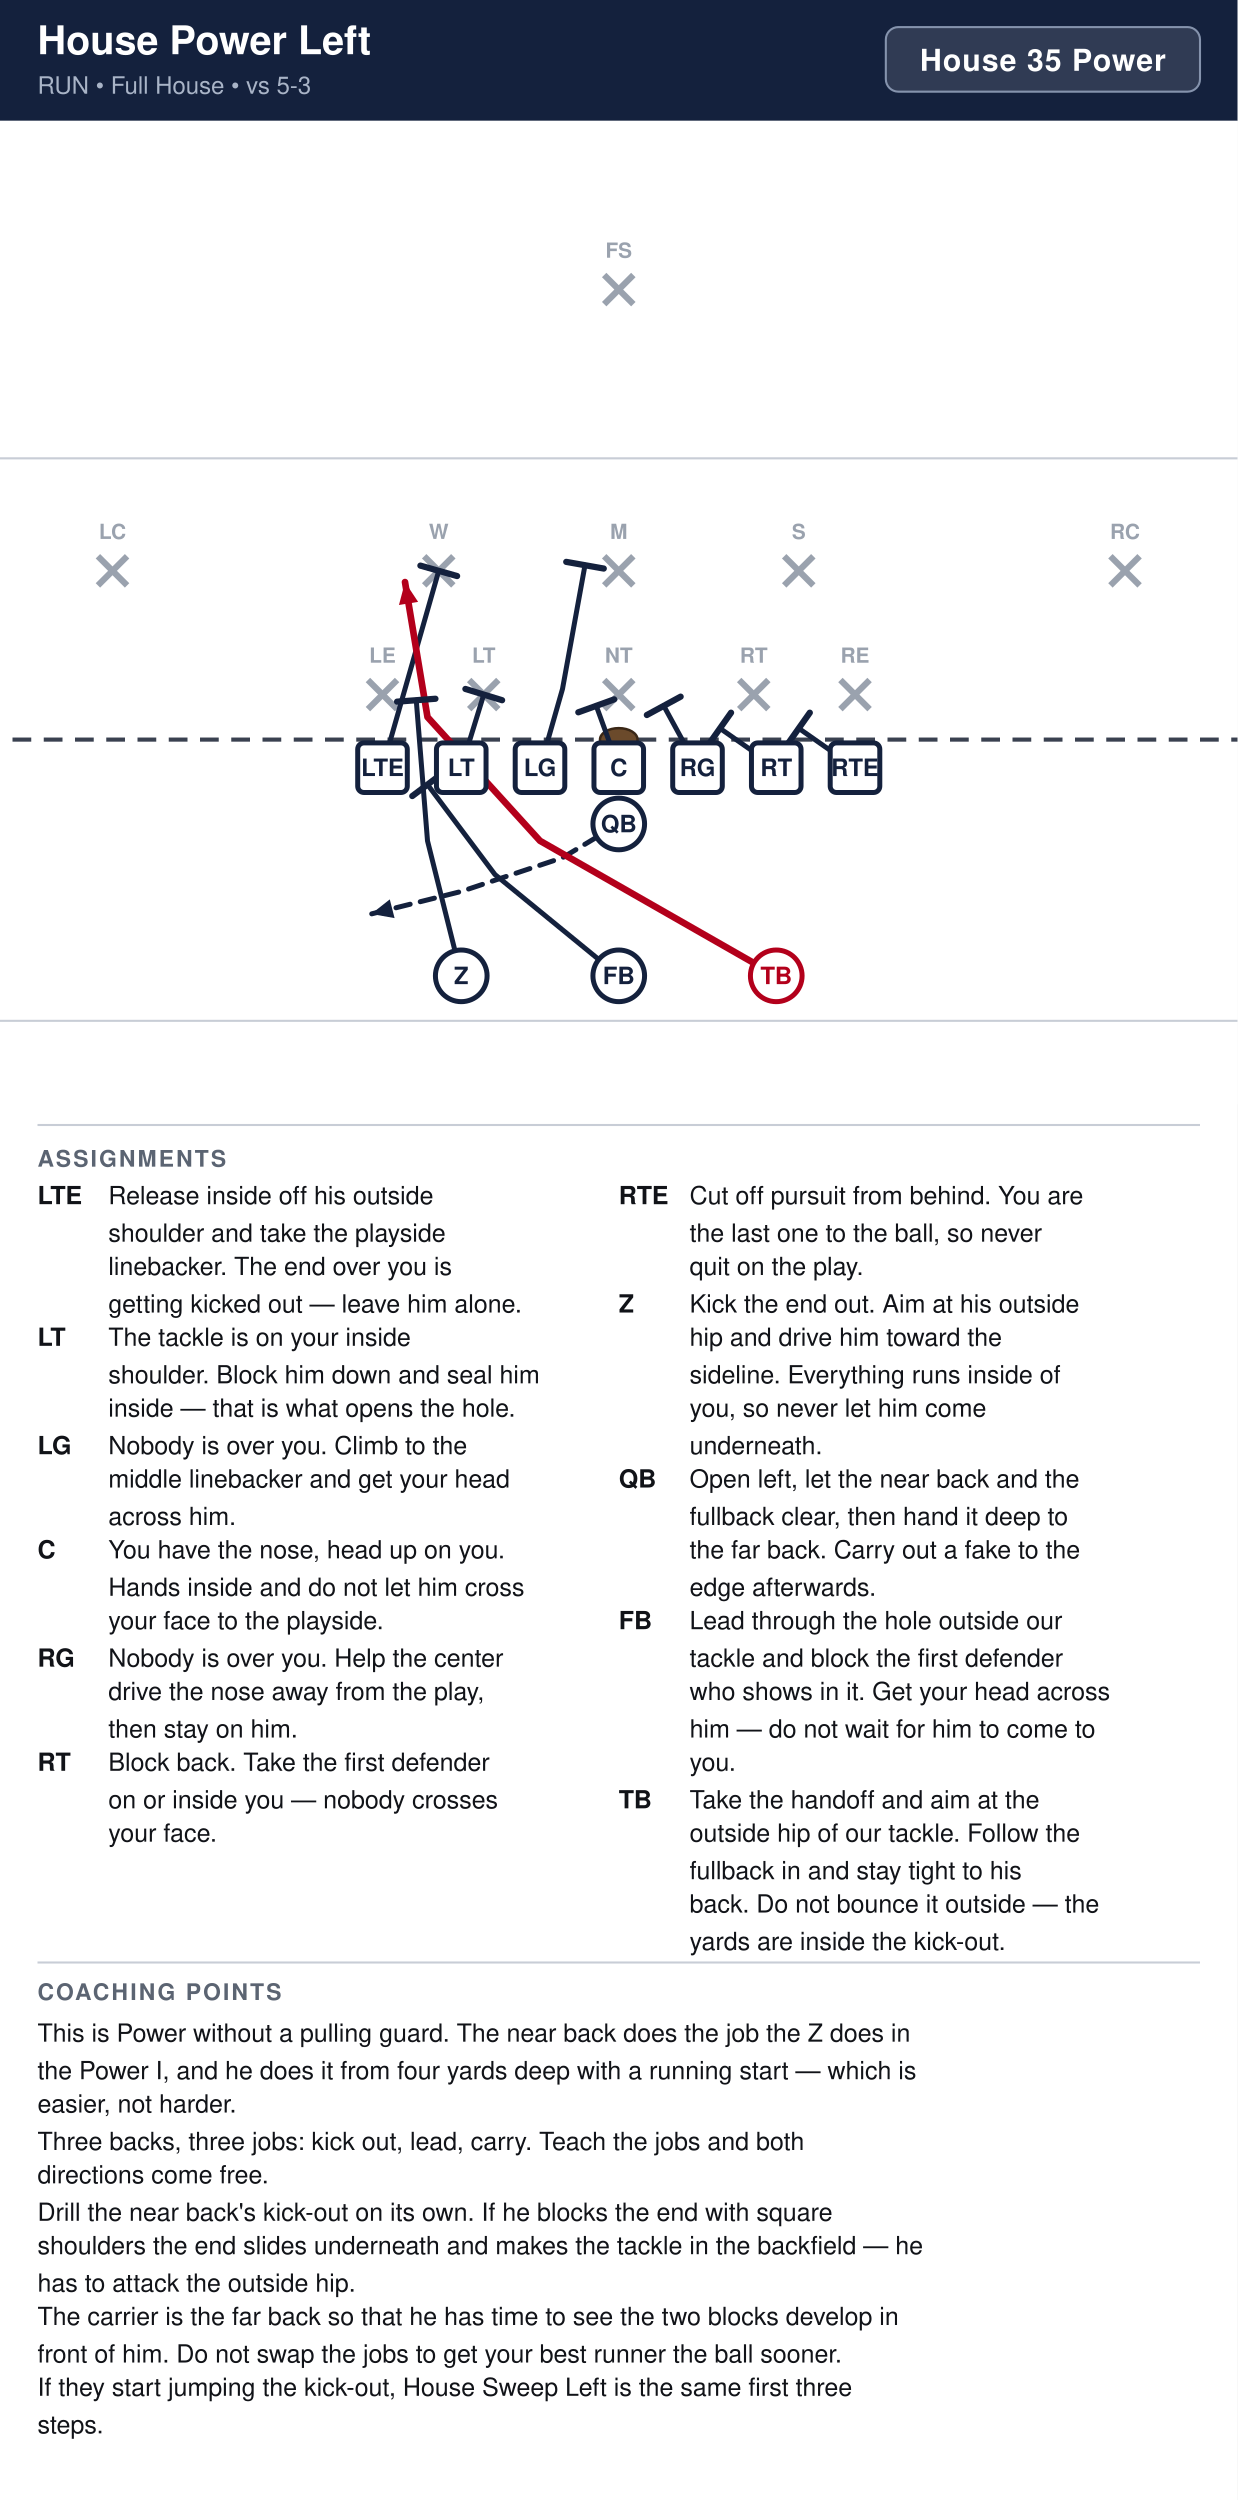
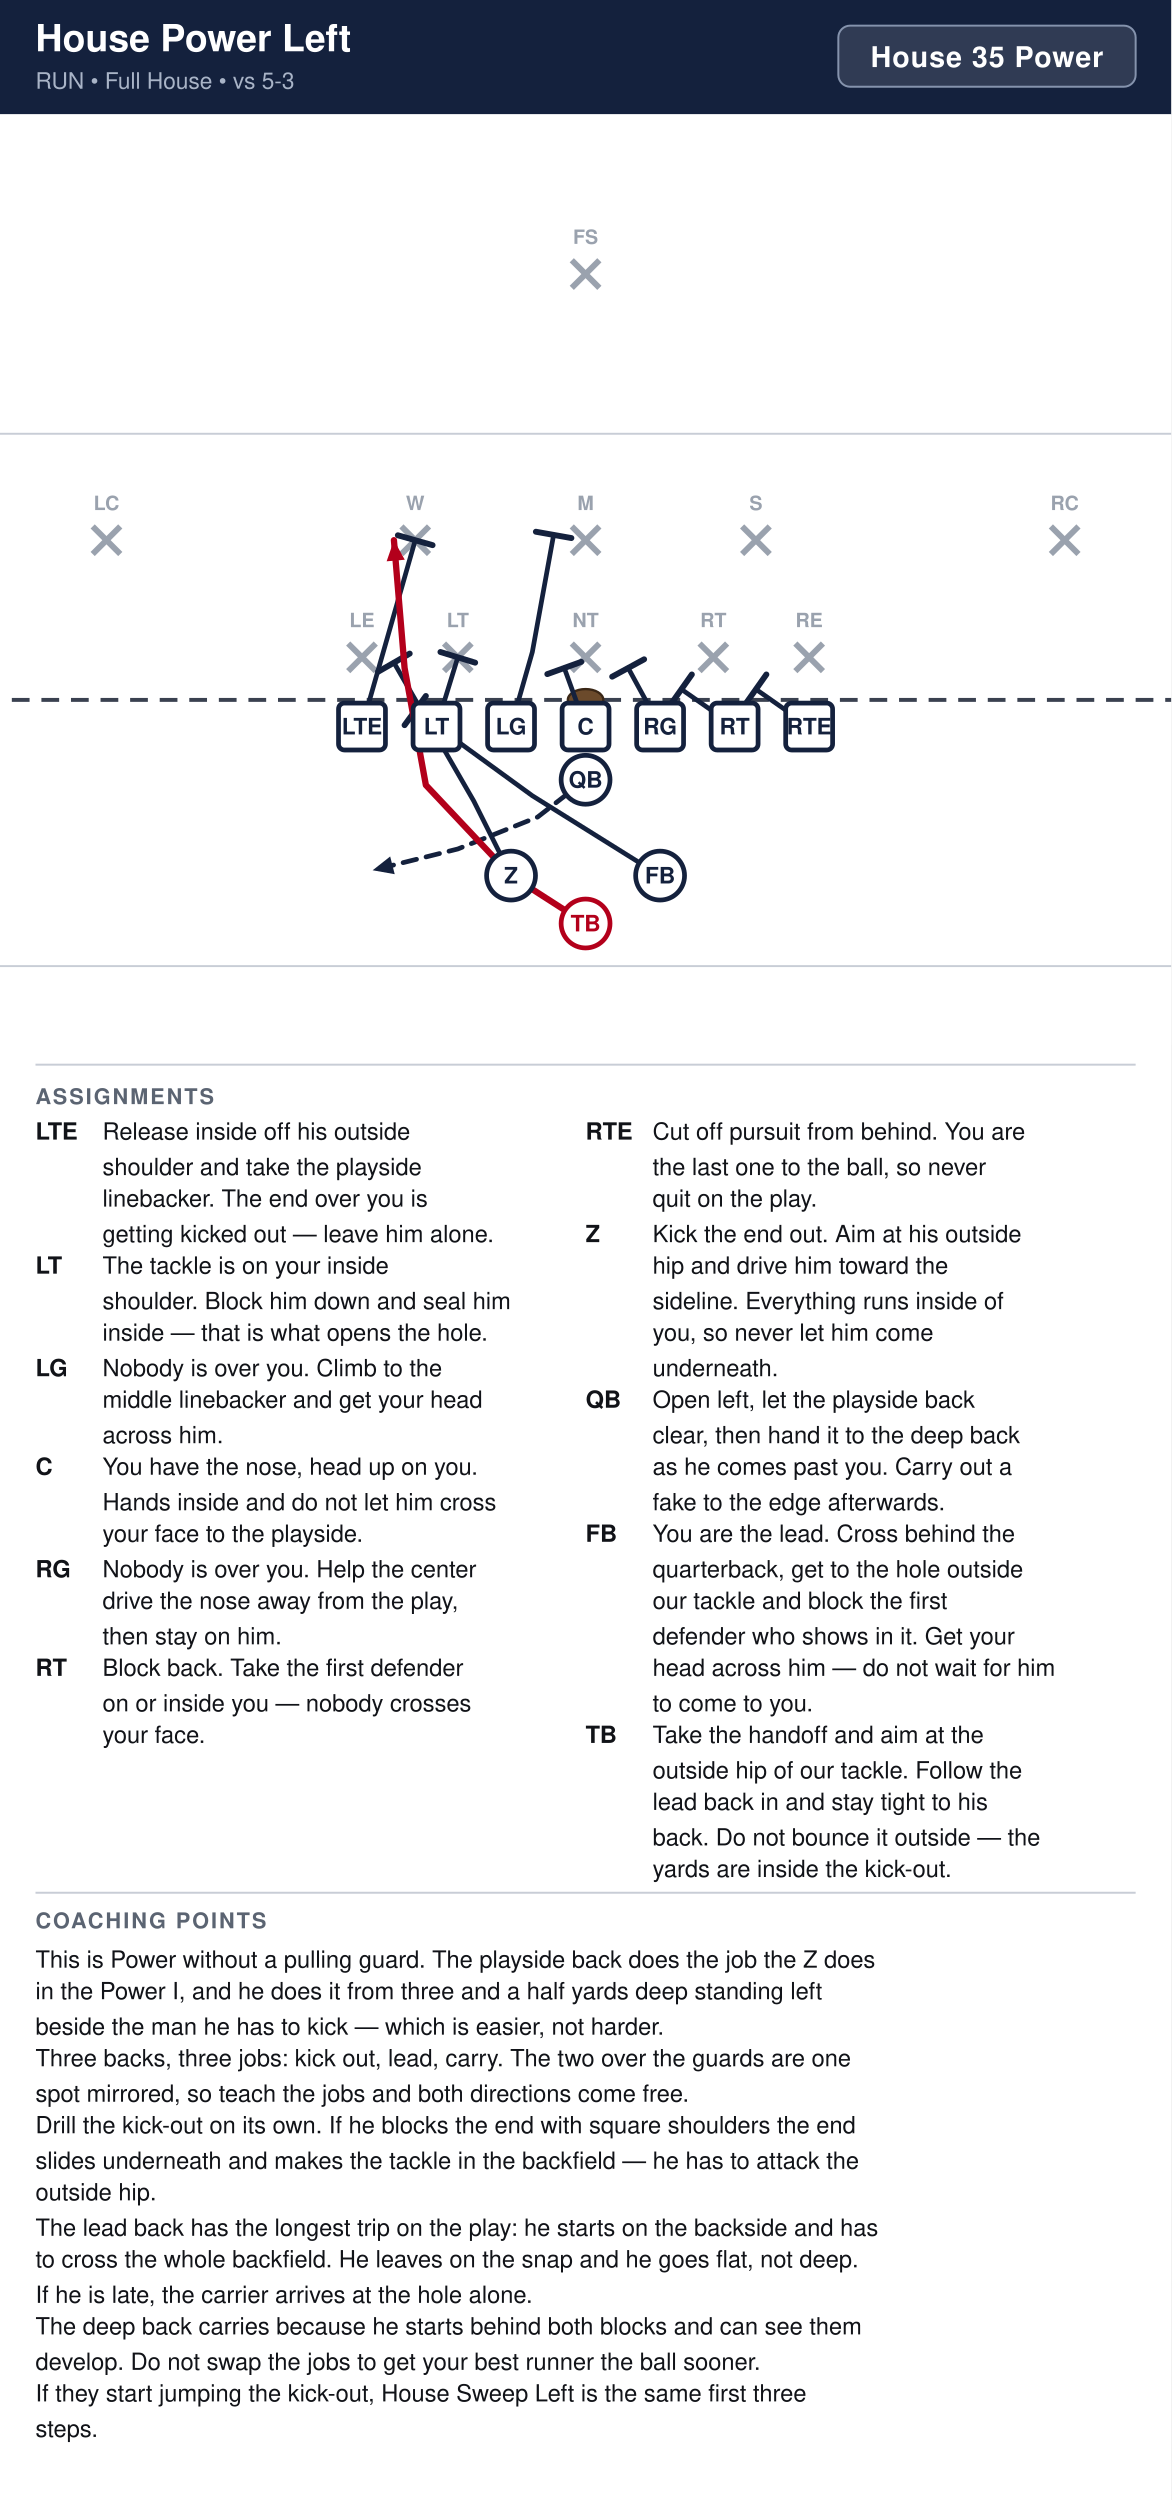
- <svg xmlns="http://www.w3.org/2000/svg" width="594" height="1200" viewBox="0 0 594 1200" font-family="Segoe UI, Helvetica, Arial, sans-serif">
+ <svg xmlns="http://www.w3.org/2000/svg" width="594" height="1268" viewBox="0 0 594 1268" font-family="Segoe UI, Helvetica, Arial, sans-serif">
  <rect width="100%" height="100%" fill="#ffffff" />
  <rect x="0" y="0" width="594" height="58" fill="#14213d" />
  <text x="18" y="26" font-size="19.0" font-weight="700" fill="#ffffff">House Power Left</text>
  <text x="18" y="45" font-size="11.5" fill="#a9b4c7">RUN  •  Full House  •  vs 5-3</text>
  <rect x="425.2" y="13" width="150.8" height="31" rx="6" fill="#ffffff" fill-opacity="0.12" stroke="#8593ad" stroke-width="1" />
  <text x="500.6" y="34" text-anchor="middle" font-size="14.5" font-weight="700" fill="#ffffff" letter-spacing="0.5">House 35 Power</text>
  <clipPath id="fieldclip">
    <rect x="0" y="58" width="594" height="472" />
  </clipPath>
  <g clip-path="url(#fieldclip)">
    <g transform="translate(-54.0,31.0)">
      <rect x="0" y="0" width="702" height="513" fill="#ffffff" />
      <line x1="0" y1="459.0" x2="702" y2="459.0" stroke="#c8cdd6" stroke-width="1" />
      <line x1="0" y1="189.0" x2="702" y2="189.0" stroke="#c8cdd6" stroke-width="1" />
      <line x1="0" y1="324.0" x2="702" y2="324.0" stroke="#3a4150" stroke-width="2" stroke-dasharray="9 6" />
      <ellipse cx="351.0" cy="324.0" rx="9" ry="5.5" fill="#6b4a2b" stroke="#3a2716" stroke-width="1.2" />
      <line x1="230.6" y1="295.4" x2="244.6" y2="309.4" stroke="#9aa2ae" stroke-width="3" />
      <line x1="244.6" y1="295.4" x2="230.6" y2="309.4" stroke="#9aa2ae" stroke-width="3" />
      <text x="237.6" y="287.1" text-anchor="middle" font-size="10" fill="#9aa2ae" font-weight="600">LE</text>
      <line x1="279.2" y1="295.4" x2="293.2" y2="309.4" stroke="#9aa2ae" stroke-width="3" />
      <line x1="293.2" y1="295.4" x2="279.2" y2="309.4" stroke="#9aa2ae" stroke-width="3" />
      <text x="286.2" y="287.1" text-anchor="middle" font-size="10" fill="#9aa2ae" font-weight="600">LT</text>
      <line x1="344.0" y1="295.4" x2="358.0" y2="309.4" stroke="#9aa2ae" stroke-width="3" />
      <line x1="358.0" y1="295.4" x2="344.0" y2="309.4" stroke="#9aa2ae" stroke-width="3" />
      <text x="351.0" y="287.1" text-anchor="middle" font-size="10" fill="#9aa2ae" font-weight="600">NT</text>
      <line x1="408.8" y1="295.4" x2="422.8" y2="309.4" stroke="#9aa2ae" stroke-width="3" />
      <line x1="422.8" y1="295.4" x2="408.8" y2="309.4" stroke="#9aa2ae" stroke-width="3" />
      <text x="415.8" y="287.1" text-anchor="middle" font-size="10" fill="#9aa2ae" font-weight="600">RT</text>
      <line x1="457.4" y1="295.4" x2="471.4" y2="309.4" stroke="#9aa2ae" stroke-width="3" />
      <line x1="471.4" y1="295.4" x2="457.4" y2="309.4" stroke="#9aa2ae" stroke-width="3" />
      <text x="464.4" y="287.1" text-anchor="middle" font-size="10" fill="#9aa2ae" font-weight="600">RE</text>
      <line x1="257.6" y1="236.0" x2="271.6" y2="250.0" stroke="#9aa2ae" stroke-width="3" />
      <line x1="271.6" y1="236.0" x2="257.6" y2="250.0" stroke="#9aa2ae" stroke-width="3" />
      <text x="264.6" y="227.7" text-anchor="middle" font-size="10" fill="#9aa2ae" font-weight="600">W</text>
      <line x1="344.0" y1="236.0" x2="358.0" y2="250.0" stroke="#9aa2ae" stroke-width="3" />
      <line x1="358.0" y1="236.0" x2="344.0" y2="250.0" stroke="#9aa2ae" stroke-width="3" />
      <text x="351.0" y="227.7" text-anchor="middle" font-size="10" fill="#9aa2ae" font-weight="600">M</text>
      <line x1="430.4" y1="236.0" x2="444.4" y2="250.0" stroke="#9aa2ae" stroke-width="3" />
      <line x1="444.4" y1="236.0" x2="430.4" y2="250.0" stroke="#9aa2ae" stroke-width="3" />
      <text x="437.4" y="227.7" text-anchor="middle" font-size="10" fill="#9aa2ae" font-weight="600">S</text>
      <line x1="101.0" y1="236.0" x2="115.0" y2="250.0" stroke="#9aa2ae" stroke-width="3" />
      <line x1="115.0" y1="236.0" x2="101.0" y2="250.0" stroke="#9aa2ae" stroke-width="3" />
      <text x="108.0" y="227.7" text-anchor="middle" font-size="10" fill="#9aa2ae" font-weight="600">LC</text>
      <line x1="587.0" y1="236.0" x2="601.0" y2="250.0" stroke="#9aa2ae" stroke-width="3" />
      <line x1="601.0" y1="236.0" x2="587.0" y2="250.0" stroke="#9aa2ae" stroke-width="3" />
      <text x="594.0" y="227.7" text-anchor="middle" font-size="10" fill="#9aa2ae" font-weight="600">RC</text>
      <line x1="344.0" y1="101.0" x2="358.0" y2="115.0" stroke="#9aa2ae" stroke-width="3" />
      <line x1="358.0" y1="101.0" x2="344.0" y2="115.0" stroke="#9aa2ae" stroke-width="3" />
      <text x="351.0" y="92.7" text-anchor="middle" font-size="10" fill="#9aa2ae" font-weight="600">FS</text>
      <path d="M464.4,337.5 L437.4,318.6" fill="none" stroke="#14213d" stroke-width="2.4" stroke-linecap="round" stroke-linejoin="round" />
      <line x1="432.1" y1="326.1" x2="442.7" y2="311.1" stroke="#14213d" stroke-width="3.0" stroke-linecap="round" />
      <path d="M426.6,337.5 L399.6,318.6" fill="none" stroke="#14213d" stroke-width="2.4" stroke-linecap="round" stroke-linejoin="round" />
      <line x1="394.3" y1="326.1" x2="404.9" y2="311.1" stroke="#14213d" stroke-width="3.0" stroke-linecap="round" />
      <path d="M388.8,337.5 L372.6,307.8" fill="none" stroke="#14213d" stroke-width="2.4" stroke-linecap="round" stroke-linejoin="round" />
      <line x1="364.5" y1="312.2" x2="380.7" y2="303.4" stroke="#14213d" stroke-width="3.0" stroke-linecap="round" />
      <path d="M351.0,337.5 L340.2,307.8" fill="none" stroke="#14213d" stroke-width="2.4" stroke-linecap="round" stroke-linejoin="round" />
      <line x1="331.6" y1="310.9" x2="348.8" y2="304.7" stroke="#14213d" stroke-width="3.0" stroke-linecap="round" />
      <path d="M313.2,337.5 L324.0,299.7 L334.8,240.3" fill="none" stroke="#14213d" stroke-width="2.4" stroke-linecap="round" stroke-linejoin="round" />
      <line x1="325.8" y1="238.7" x2="343.8" y2="241.9" stroke="#14213d" stroke-width="3.0" stroke-linecap="round" />
      <path d="M275.4,337.5 L286.2,302.4" fill="none" stroke="#14213d" stroke-width="2.4" stroke-linecap="round" stroke-linejoin="round" />
      <line x1="277.4" y1="299.7" x2="295.0" y2="305.1" stroke="#14213d" stroke-width="3.0" stroke-linecap="round" />
      <path d="M237.6,337.5 L264.6,243.0" fill="none" stroke="#14213d" stroke-width="2.4" stroke-linecap="round" stroke-linejoin="round" />
      <line x1="255.8" y1="240.5" x2="273.4" y2="245.5" stroke="#14213d" stroke-width="3.0" stroke-linecap="round" />
-       <path d="M351.0,364.5 L324.0,380.7 L275.4,396.9 L232.2,407.7" fill="none" stroke="#14213d" stroke-width="2.4" stroke-linecap="round" stroke-linejoin="round" stroke-dasharray="7 5" />
-       <polygon points="232.2,407.7 241.1,400.7 243.4,409.7" fill="#14213d" />
-       <path d="M426.6,437.4 L388.8,415.8 L313.2,372.6 L259.2,313.2 L248.4,248.4" fill="none" stroke="#b3001b" stroke-width="3.2" stroke-linecap="round" stroke-linejoin="round" />
-       <polygon points="248.4,248.4 254.7,257.9 245.5,259.4" fill="#b3001b" />
-       <path d="M351.0,437.4 L291.6,388.8 L259.2,345.6" fill="none" stroke="#14213d" stroke-width="2.4" stroke-linecap="round" stroke-linejoin="round" />
-       <line x1="251.9" y1="351.1" x2="266.5" y2="340.1" stroke="#14213d" stroke-width="3.0" stroke-linecap="round" />
-       <path d="M275.4,437.4 L259.2,372.6 L253.8,305.1" fill="none" stroke="#14213d" stroke-width="2.4" stroke-linecap="round" stroke-linejoin="round" />
-       <line x1="244.6" y1="305.8" x2="263.0" y2="304.4" stroke="#14213d" stroke-width="3.0" stroke-linecap="round" />
+       <path d="M351.0,364.5 L326.7,383.4 L286.2,399.6 L243.0,410.4" fill="none" stroke="#14213d" stroke-width="2.4" stroke-linecap="round" stroke-linejoin="round" stroke-dasharray="7 5" />
+       <polygon points="243.0,410.4 251.9,403.4 254.2,412.4" fill="#14213d" />
+       <path d="M388.8,413.1 L324.0,372.6 L264.6,329.4" fill="none" stroke="#14213d" stroke-width="2.4" stroke-linecap="round" stroke-linejoin="round" />
+       <line x1="259.2" y1="336.8" x2="270.0" y2="322.0" stroke="#14213d" stroke-width="3.0" stroke-linecap="round" />
+       <path d="M313.2,413.1 L294.3,375.3 L253.8,305.1" fill="none" stroke="#14213d" stroke-width="2.4" stroke-linecap="round" stroke-linejoin="round" />
+       <line x1="245.8" y1="309.7" x2="261.8" y2="300.5" stroke="#14213d" stroke-width="3.0" stroke-linecap="round" />
+       <path d="M351.0,437.4 L313.2,413.1 L270.0,367.2 L259.2,307.8 L253.8,243.0" fill="none" stroke="#b3001b" stroke-width="3.2" stroke-linecap="round" stroke-linejoin="round" />
+       <polygon points="253.8,243.0 259.3,252.9 250.1,253.7" fill="#b3001b" />
      <rect x="225.7" y="325.6" width="23.8" height="23.8" rx="3" fill="#ffffff" stroke="#14213d" stroke-width="2.4" />
      <text x="237.6" y="341.5" text-anchor="middle" font-size="11.5" font-weight="700" fill="#14213d">LTE</text>
      <rect x="263.5" y="325.6" width="23.8" height="23.8" rx="3" fill="#ffffff" stroke="#14213d" stroke-width="2.4" />
      <text x="275.4" y="341.5" text-anchor="middle" font-size="11.5" font-weight="700" fill="#14213d">LT</text>
      <rect x="301.3" y="325.6" width="23.8" height="23.8" rx="3" fill="#ffffff" stroke="#14213d" stroke-width="2.4" />
      <text x="313.2" y="341.5" text-anchor="middle" font-size="11.5" font-weight="700" fill="#14213d">LG</text>
      <rect x="339.1" y="325.6" width="23.8" height="23.8" rx="3" fill="#ffffff" stroke="#14213d" stroke-width="2.4" />
      <text x="351.0" y="341.5" text-anchor="middle" font-size="11.5" font-weight="700" fill="#14213d">C</text>
      <rect x="376.9" y="325.6" width="23.8" height="23.8" rx="3" fill="#ffffff" stroke="#14213d" stroke-width="2.4" />
      <text x="388.8" y="341.5" text-anchor="middle" font-size="11.5" font-weight="700" fill="#14213d">RG</text>
      <rect x="414.7" y="325.6" width="23.8" height="23.8" rx="3" fill="#ffffff" stroke="#14213d" stroke-width="2.4" />
      <text x="426.6" y="341.5" text-anchor="middle" font-size="11.5" font-weight="700" fill="#14213d">RT</text>
      <rect x="452.5" y="325.6" width="23.8" height="23.8" rx="3" fill="#ffffff" stroke="#14213d" stroke-width="2.4" />
      <text x="464.4" y="341.5" text-anchor="middle" font-size="11.5" font-weight="700" fill="#14213d">RTE</text>
      <circle cx="351.0" cy="364.5" r="12.4" fill="#ffffff" stroke="#14213d" stroke-width="2.4" />
      <text x="351.0" y="368.5" text-anchor="middle" font-size="11.5" font-weight="700" fill="#14213d">QB</text>
-       <circle cx="275.4" cy="437.4" r="12.4" fill="#ffffff" stroke="#14213d" stroke-width="2.4" />
-       <text x="275.4" y="441.4" text-anchor="middle" font-size="11.5" font-weight="700" fill="#14213d">Z</text>
-       <circle cx="351.0" cy="437.4" r="12.4" fill="#ffffff" stroke="#14213d" stroke-width="2.4" />
-       <text x="351.0" y="441.4" text-anchor="middle" font-size="11.5" font-weight="700" fill="#14213d">FB</text>
-       <circle cx="426.6" cy="437.4" r="12.4" fill="#ffffff" stroke="#b3001b" stroke-width="2.4" />
-       <text x="426.6" y="441.4" text-anchor="middle" font-size="11.5" font-weight="700" fill="#b3001b">TB</text>
+       <circle cx="313.2" cy="413.1" r="12.4" fill="#ffffff" stroke="#14213d" stroke-width="2.4" />
+       <text x="313.2" y="417.1" text-anchor="middle" font-size="11.5" font-weight="700" fill="#14213d">Z</text>
+       <circle cx="388.8" cy="413.1" r="12.4" fill="#ffffff" stroke="#14213d" stroke-width="2.4" />
+       <text x="388.8" y="417.1" text-anchor="middle" font-size="11.5" font-weight="700" fill="#14213d">FB</text>
+       <circle cx="351.0" cy="437.4" r="12.4" fill="#ffffff" stroke="#b3001b" stroke-width="2.4" />
+       <text x="351.0" y="441.4" text-anchor="middle" font-size="11.5" font-weight="700" fill="#b3001b">TB</text>
    </g>
  </g>
  <line x1="18" y1="540" x2="576" y2="540" stroke="#c8cdd6" stroke-width="1" />
  <text x="18" y="560" font-size="11" font-weight="700" fill="#5b6472" letter-spacing="1">ASSIGNMENTS</text>
  <text x="18" y="578" font-size="12" font-weight="700" fill="#111318">LTE</text>
  <text x="52" y="578" font-size="12" fill="#111318">Release inside off his outside</text>
  <text x="52" y="596" font-size="12" fill="#111318">shoulder and take the playside</text>
  <text x="52" y="612" font-size="12" fill="#111318">linebacker. The end over you is</text>
  <text x="52" y="630" font-size="12" fill="#111318">getting kicked out — leave him alone.</text>
  <text x="18" y="646" font-size="12" font-weight="700" fill="#111318">LT</text>
  <text x="52" y="646" font-size="12" fill="#111318">The tackle is on your inside</text>
  <text x="52" y="664" font-size="12" fill="#111318">shoulder. Block him down and seal him</text>
  <text x="52" y="680" font-size="12" fill="#111318">inside — that is what opens the hole.</text>
  <text x="18" y="698" font-size="12" font-weight="700" fill="#111318">LG</text>
  <text x="52" y="698" font-size="12" fill="#111318">Nobody is over you. Climb to the</text>
  <text x="52" y="714" font-size="12" fill="#111318">middle linebacker and get your head</text>
  <text x="52" y="732" font-size="12" fill="#111318">across him.</text>
  <text x="18" y="748" font-size="12" font-weight="700" fill="#111318">C</text>
  <text x="52" y="748" font-size="12" fill="#111318">You have the nose, head up on you.</text>
  <text x="52" y="766" font-size="12" fill="#111318">Hands inside and do not let him cross</text>
  <text x="52" y="782" font-size="12" fill="#111318">your face to the playside.</text>
  <text x="18" y="800" font-size="12" font-weight="700" fill="#111318">RG</text>
  <text x="52" y="800" font-size="12" fill="#111318">Nobody is over you. Help the center</text>
  <text x="52" y="816" font-size="12" fill="#111318">drive the nose away from the play,</text>
  <text x="52" y="834" font-size="12" fill="#111318">then stay on him.</text>
  <text x="18" y="850" font-size="12" font-weight="700" fill="#111318">RT</text>
  <text x="52" y="850" font-size="12" fill="#111318">Block back. Take the first defender</text>
  <text x="52" y="868" font-size="12" fill="#111318">on or inside you — nobody crosses</text>
  <text x="52" y="884" font-size="12" fill="#111318">your face.</text>
  <text x="297" y="578" font-size="12" font-weight="700" fill="#111318">RTE</text>
  <text x="331" y="578" font-size="12" fill="#111318">Cut off pursuit from behind. You are</text>
  <text x="331" y="596" font-size="12" fill="#111318">the last one to the ball, so never</text>
  <text x="331" y="612" font-size="12" fill="#111318">quit on the play.</text>
  <text x="297" y="630" font-size="12" font-weight="700" fill="#111318">Z</text>
  <text x="331" y="630" font-size="12" fill="#111318">Kick the end out. Aim at his outside</text>
  <text x="331" y="646" font-size="12" fill="#111318">hip and drive him toward the</text>
  <text x="331" y="664" font-size="12" fill="#111318">sideline. Everything runs inside of</text>
  <text x="331" y="680" font-size="12" fill="#111318">you, so never let him come</text>
  <text x="331" y="698" font-size="12" fill="#111318">underneath.</text>
  <text x="297" y="714" font-size="12" font-weight="700" fill="#111318">QB</text>
-   <text x="331" y="714" font-size="12" fill="#111318">Open left, let the near back and the</text>
-   <text x="331" y="732" font-size="12" fill="#111318">fullback clear, then hand it deep to</text>
-   <text x="331" y="748" font-size="12" fill="#111318">the far back. Carry out a fake to the</text>
-   <text x="331" y="766" font-size="12" fill="#111318">edge afterwards.</text>
+   <text x="331" y="714" font-size="12" fill="#111318">Open left, let the playside back</text>
+   <text x="331" y="732" font-size="12" fill="#111318">clear, then hand it to the deep back</text>
+   <text x="331" y="748" font-size="12" fill="#111318">as he comes past you. Carry out a</text>
+   <text x="331" y="766" font-size="12" fill="#111318">fake to the edge afterwards.</text>
  <text x="297" y="782" font-size="12" font-weight="700" fill="#111318">FB</text>
-   <text x="331" y="782" font-size="12" fill="#111318">Lead through the hole outside our</text>
-   <text x="331" y="800" font-size="12" fill="#111318">tackle and block the first defender</text>
-   <text x="331" y="816" font-size="12" fill="#111318">who shows in it. Get your head across</text>
-   <text x="331" y="834" font-size="12" fill="#111318">him — do not wait for him to come to</text>
-   <text x="331" y="850" font-size="12" fill="#111318">you.</text>
-   <text x="297" y="868" font-size="12" font-weight="700" fill="#111318">TB</text>
-   <text x="331" y="868" font-size="12" fill="#111318">Take the handoff and aim at the</text>
-   <text x="331" y="884" font-size="12" fill="#111318">outside hip of our tackle. Follow the</text>
-   <text x="331" y="902" font-size="12" fill="#111318">fullback in and stay tight to his</text>
-   <text x="331" y="918" font-size="12" fill="#111318">back. Do not bounce it outside — the</text>
-   <text x="331" y="936" font-size="12" fill="#111318">yards are inside the kick-out.</text>
-   <line x1="18" y1="942" x2="576" y2="942" stroke="#c8cdd6" stroke-width="1" />
-   <text x="18" y="960" font-size="11" font-weight="700" fill="#5b6472" letter-spacing="1">COACHING POINTS</text>
-   <text x="18" y="980" font-size="12" fill="#111318">This is Power without a pulling guard. The near back does the job the Z does in</text>
-   <text x="18" y="998" font-size="12" fill="#111318">the Power I, and he does it from four yards deep with a running start — which is</text>
-   <text x="18" y="1014" font-size="12" fill="#111318">easier, not harder.</text>
-   <text x="18" y="1032" font-size="12" fill="#111318">Three backs, three jobs: kick out, lead, carry. Teach the jobs and both</text>
-   <text x="18" y="1048" font-size="12" fill="#111318">directions come free.</text>
-   <text x="18" y="1066" font-size="12" fill="#111318">Drill the near back's kick-out on its own. If he blocks the end with square</text>
-   <text x="18" y="1082" font-size="12" fill="#111318">shoulders the end slides underneath and makes the tackle in the backfield — he</text>
-   <text x="18" y="1100" font-size="12" fill="#111318">has to attack the outside hip.</text>
-   <text x="18" y="1116" font-size="12" fill="#111318">The carrier is the far back so that he has time to see the two blocks develop in</text>
-   <text x="18" y="1134" font-size="12" fill="#111318">front of him. Do not swap the jobs to get your best runner the ball sooner.</text>
-   <text x="18" y="1150" font-size="12" fill="#111318">If they start jumping the kick-out, House Sweep Left is the same first three</text>
-   <text x="18" y="1168" font-size="12" fill="#111318">steps.</text>
+   <text x="331" y="782" font-size="12" fill="#111318">You are the lead. Cross behind the</text>
+   <text x="331" y="800" font-size="12" fill="#111318">quarterback, get to the hole outside</text>
+   <text x="331" y="816" font-size="12" fill="#111318">our tackle and block the first</text>
+   <text x="331" y="834" font-size="12" fill="#111318">defender who shows in it. Get your</text>
+   <text x="331" y="850" font-size="12" fill="#111318">head across him — do not wait for him</text>
+   <text x="331" y="868" font-size="12" fill="#111318">to come to you.</text>
+   <text x="297" y="884" font-size="12" font-weight="700" fill="#111318">TB</text>
+   <text x="331" y="884" font-size="12" fill="#111318">Take the handoff and aim at the</text>
+   <text x="331" y="902" font-size="12" fill="#111318">outside hip of our tackle. Follow the</text>
+   <text x="331" y="918" font-size="12" fill="#111318">lead back in and stay tight to his</text>
+   <text x="331" y="936" font-size="12" fill="#111318">back. Do not bounce it outside — the</text>
+   <text x="331" y="952" font-size="12" fill="#111318">yards are inside the kick-out.</text>
+   <line x1="18" y1="960" x2="576" y2="960" stroke="#c8cdd6" stroke-width="1" />
+   <text x="18" y="978" font-size="11" font-weight="700" fill="#5b6472" letter-spacing="1">COACHING POINTS</text>
+   <text x="18" y="998" font-size="12" fill="#111318">This is Power without a pulling guard. The playside back does the job the Z does</text>
+   <text x="18" y="1014" font-size="12" fill="#111318">in the Power I, and he does it from three and a half yards deep standing left</text>
+   <text x="18" y="1032" font-size="12" fill="#111318">beside the man he has to kick — which is easier, not harder.</text>
+   <text x="18" y="1048" font-size="12" fill="#111318">Three backs, three jobs: kick out, lead, carry. The two over the guards are one</text>
+   <text x="18" y="1066" font-size="12" fill="#111318">spot mirrored, so teach the jobs and both directions come free.</text>
+   <text x="18" y="1082" font-size="12" fill="#111318">Drill the kick-out on its own. If he blocks the end with square shoulders the end</text>
+   <text x="18" y="1100" font-size="12" fill="#111318">slides underneath and makes the tackle in the backfield — he has to attack the</text>
+   <text x="18" y="1116" font-size="12" fill="#111318">outside hip.</text>
+   <text x="18" y="1134" font-size="12" fill="#111318">The lead back has the longest trip on the play: he starts on the backside and has</text>
+   <text x="18" y="1150" font-size="12" fill="#111318">to cross the whole backfield. He leaves on the snap and he goes flat, not deep.</text>
+   <text x="18" y="1168" font-size="12" fill="#111318">If he is late, the carrier arrives at the hole alone.</text>
+   <text x="18" y="1184" font-size="12" fill="#111318">The deep back carries because he starts behind both blocks and can see them</text>
+   <text x="18" y="1202" font-size="12" fill="#111318">develop. Do not swap the jobs to get your best runner the ball sooner.</text>
+   <text x="18" y="1218" font-size="12" fill="#111318">If they start jumping the kick-out, House Sweep Left is the same first three</text>
+   <text x="18" y="1236" font-size="12" fill="#111318">steps.</text>
</svg>
